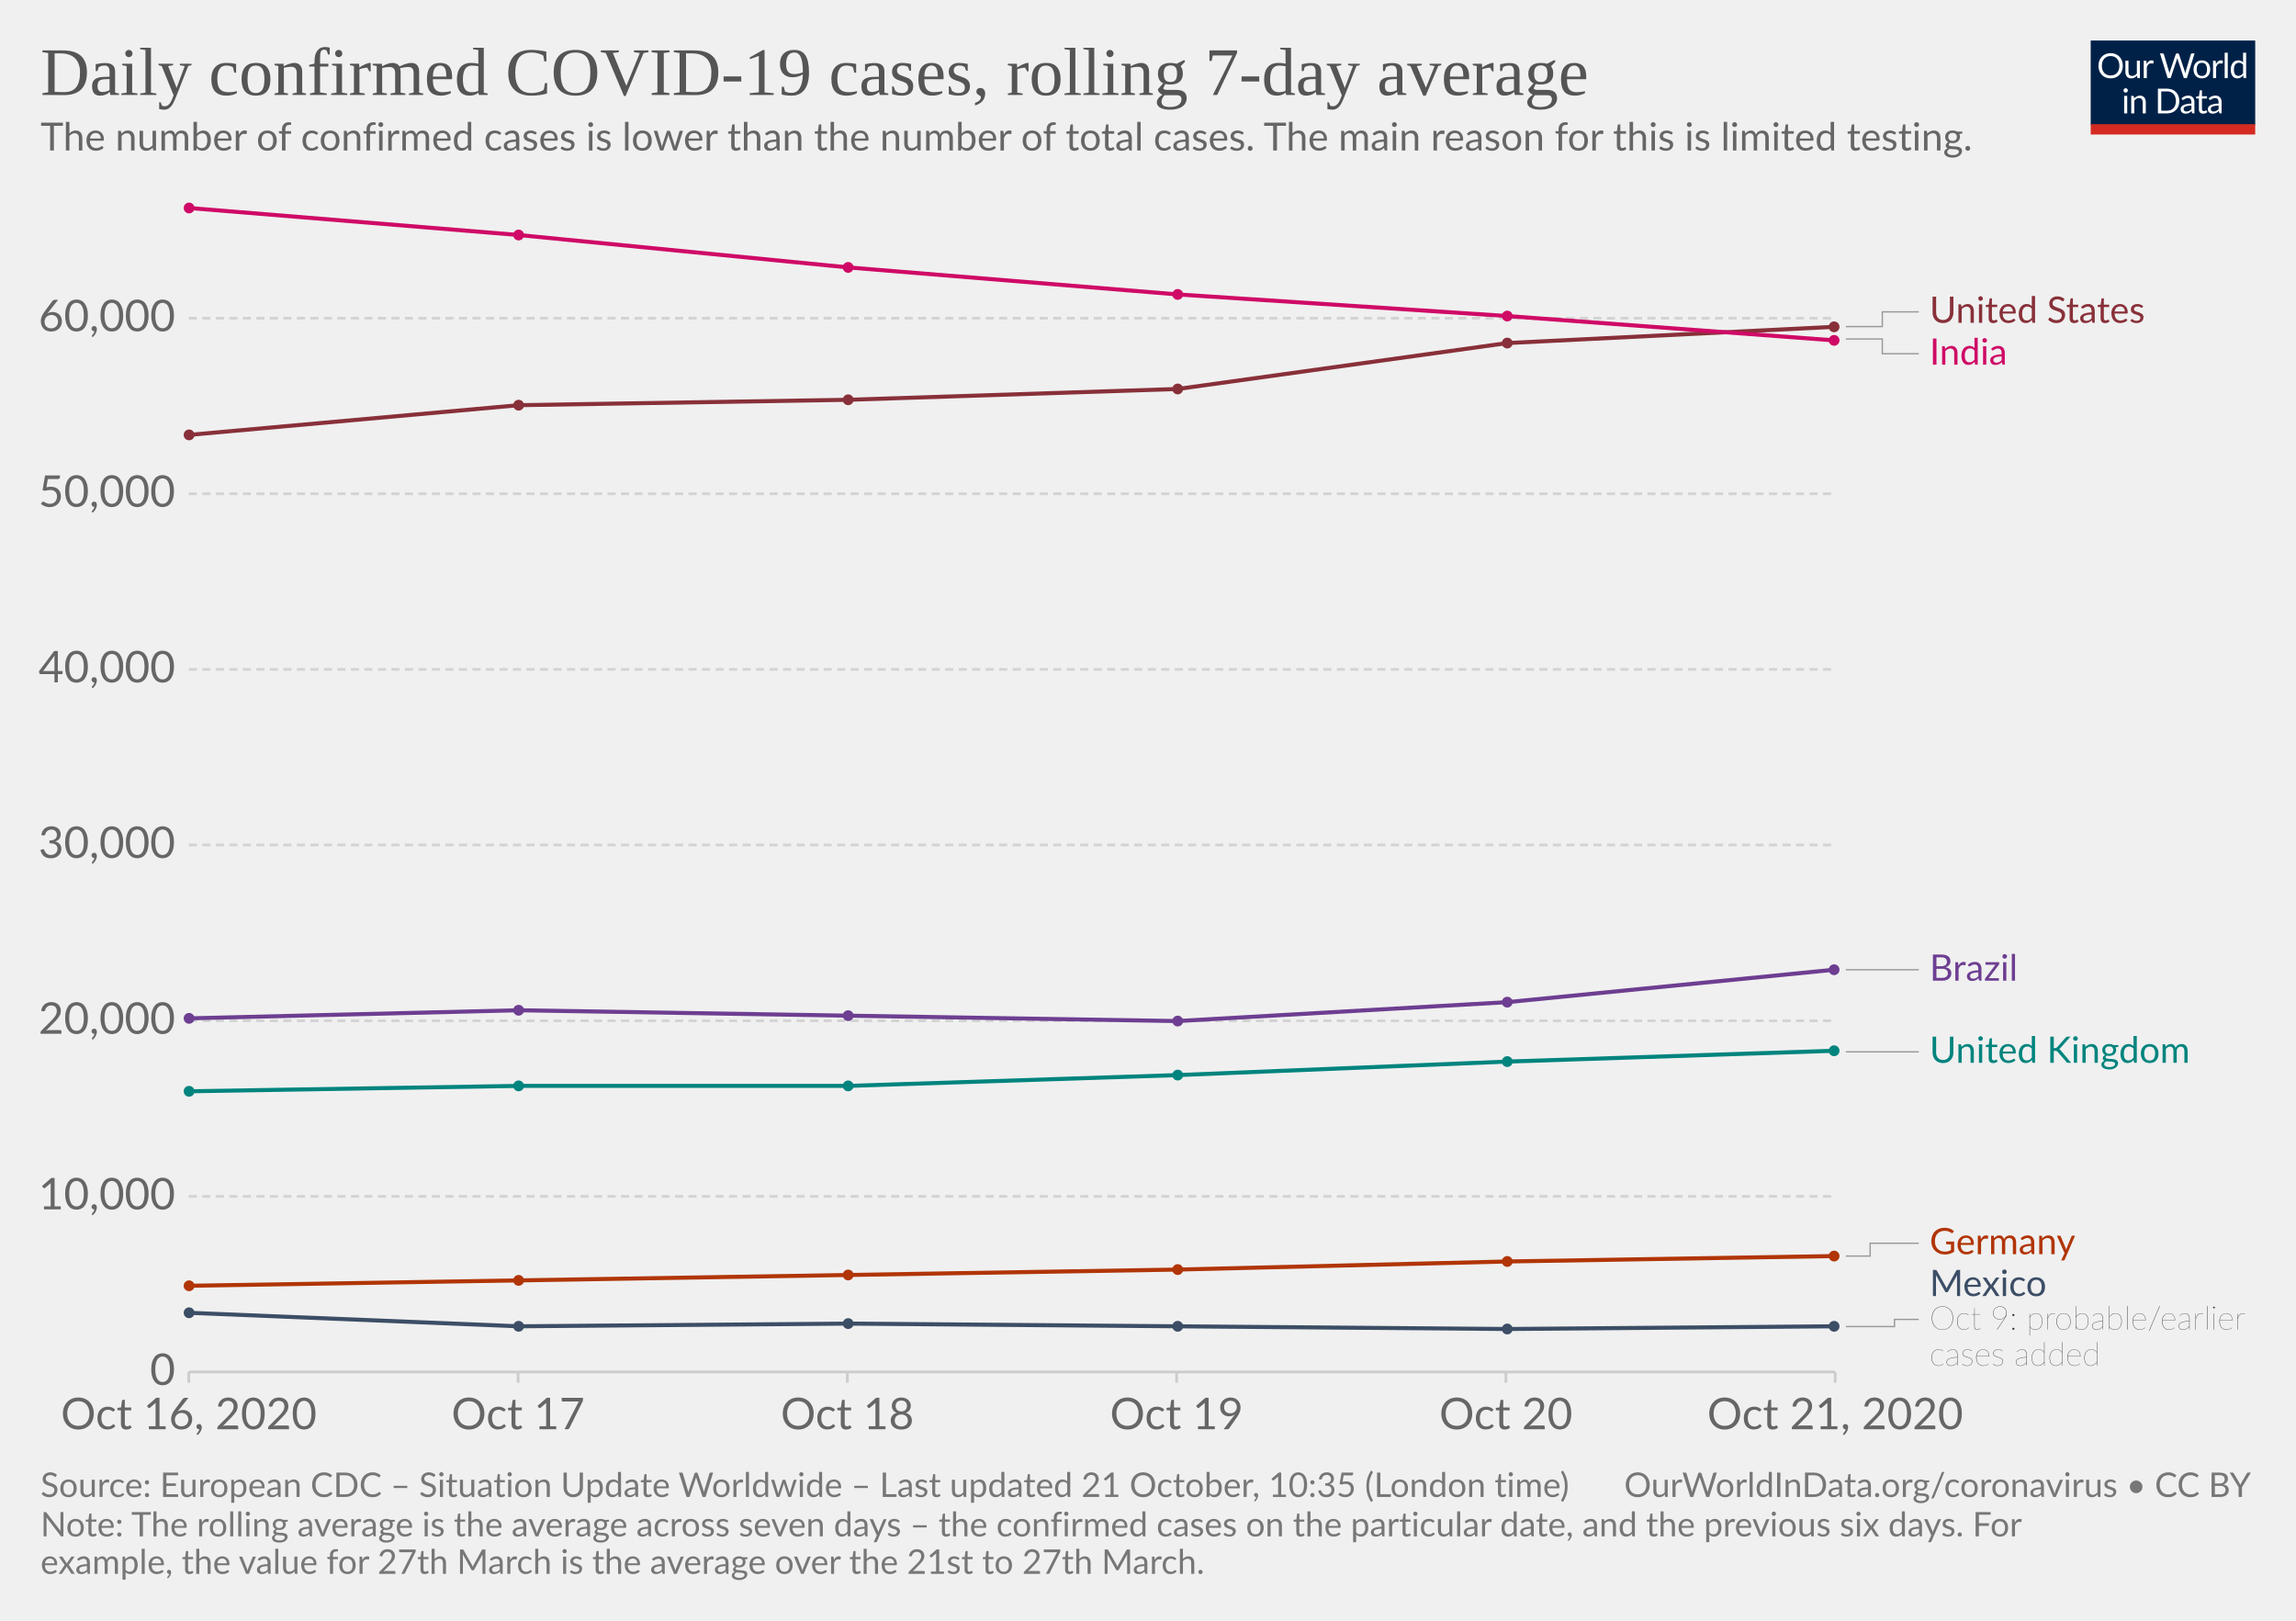
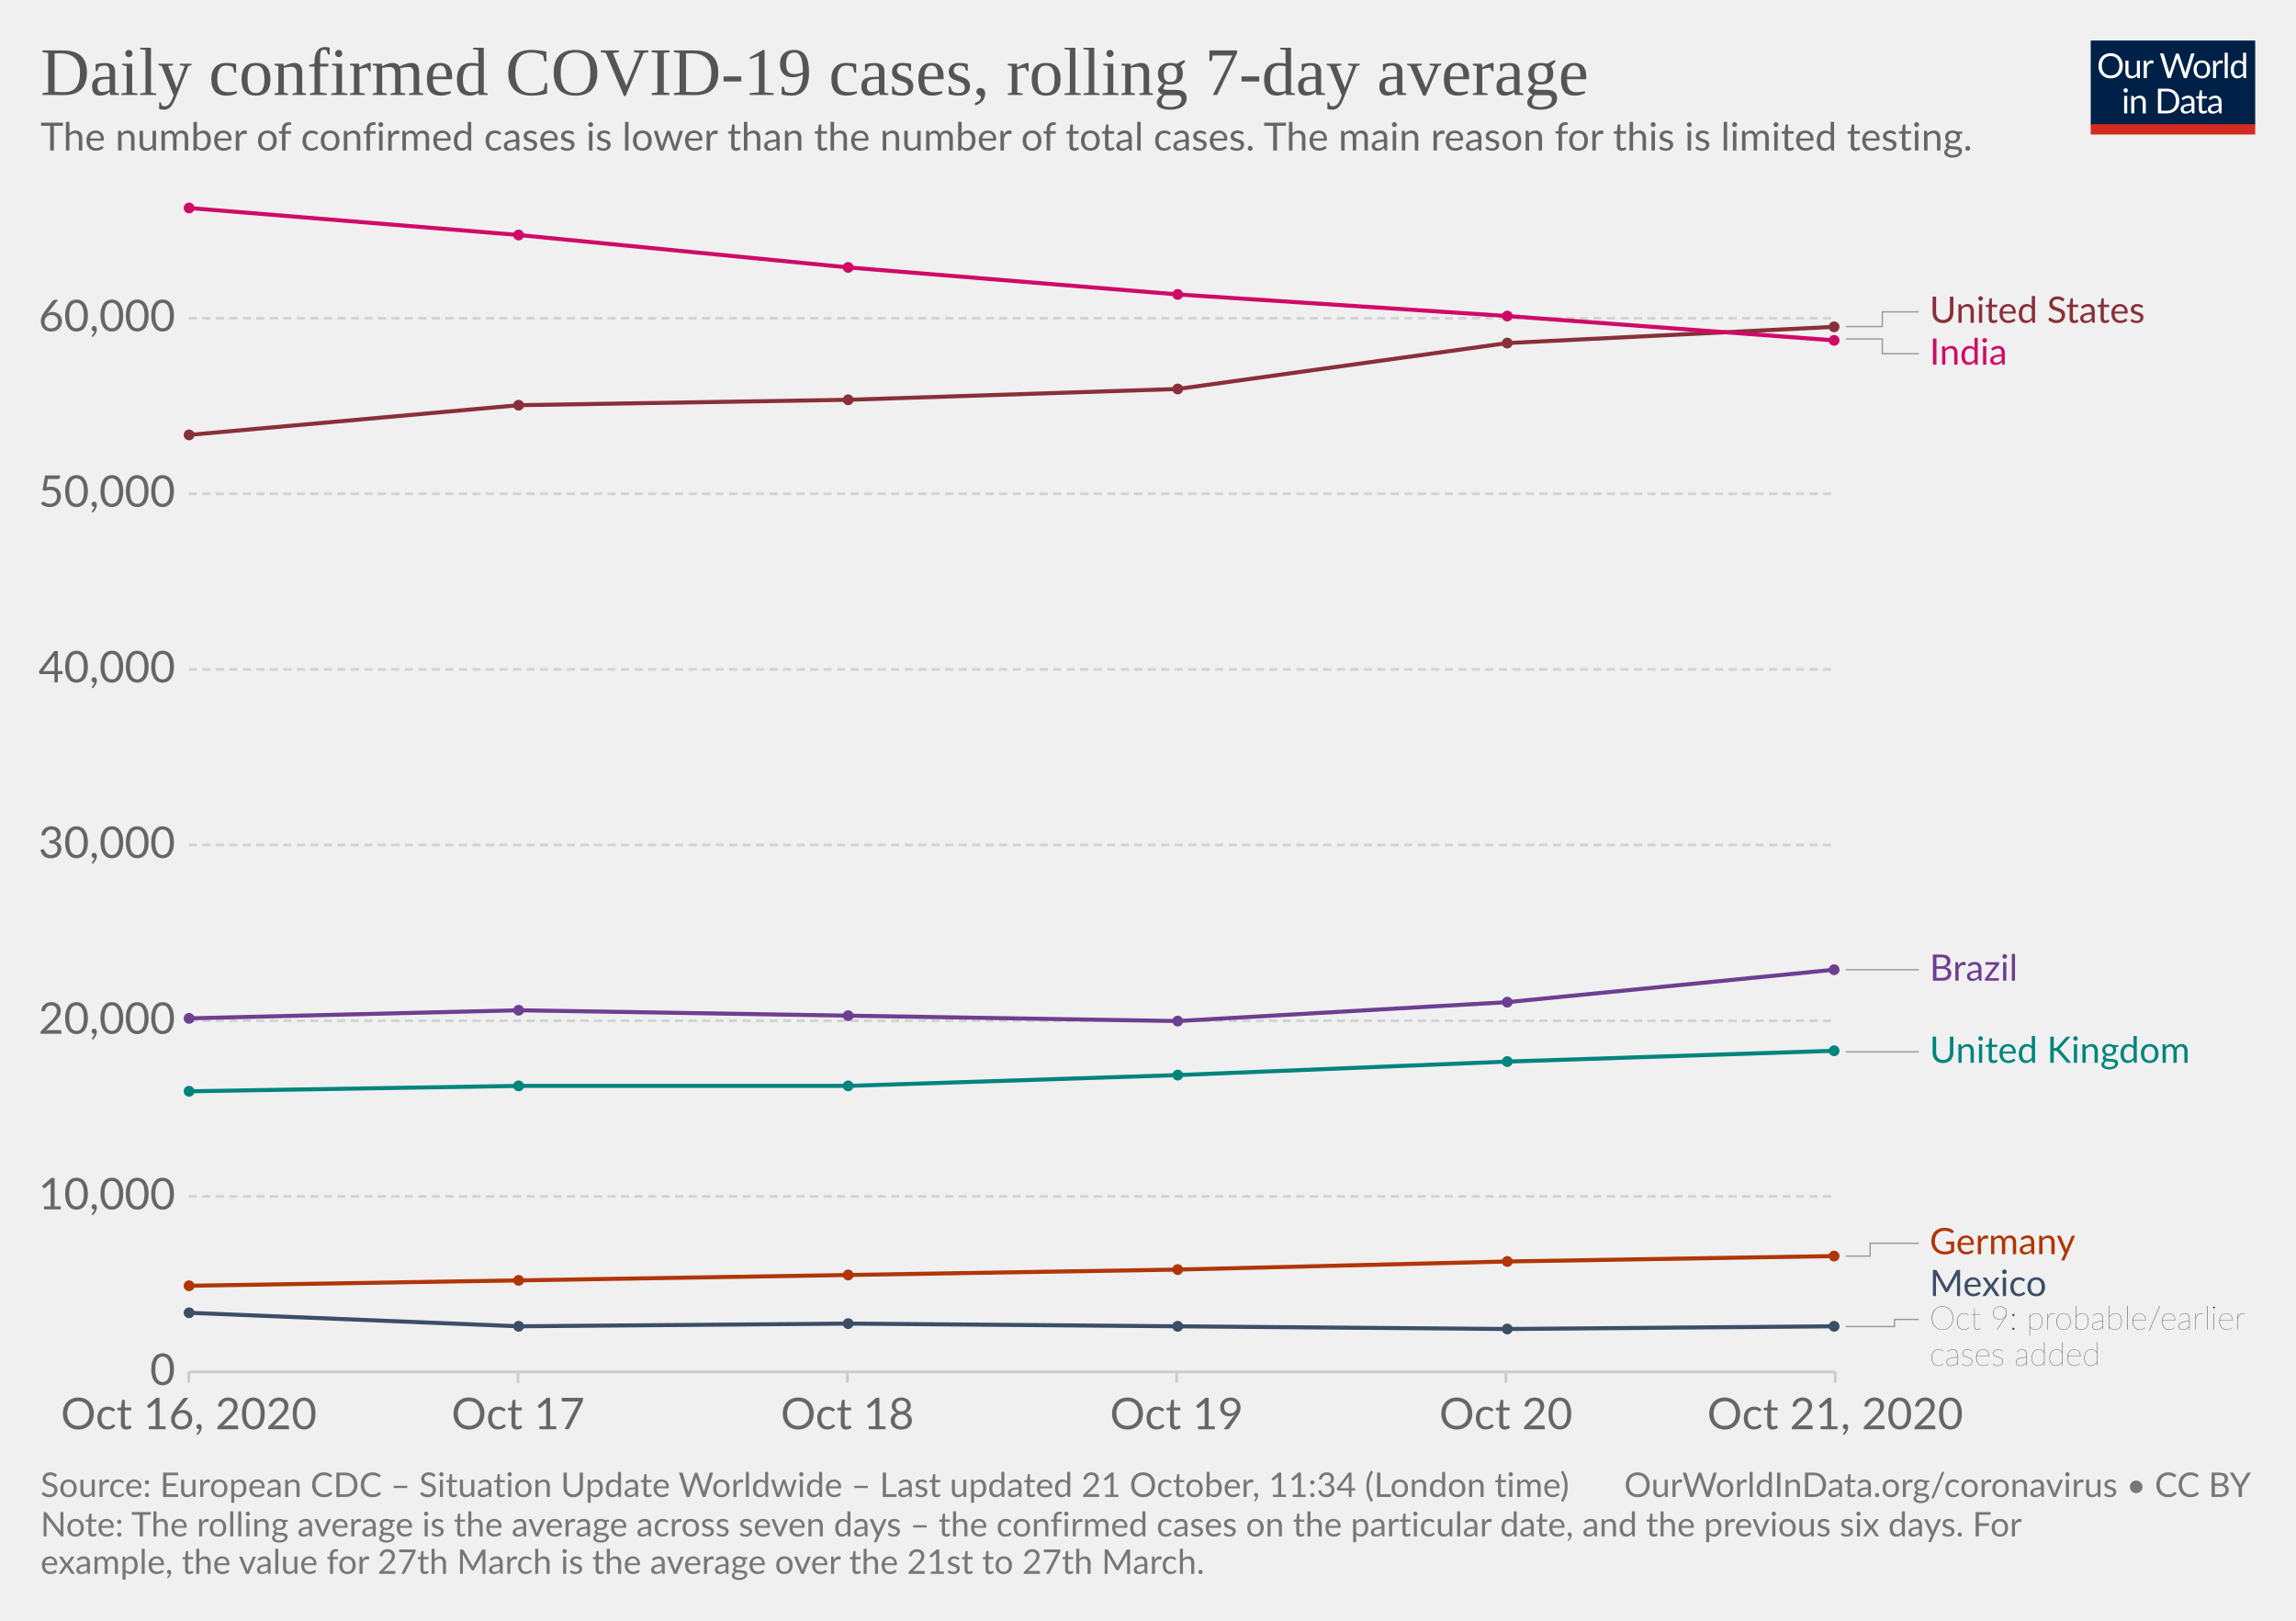
<svg xmlns="http://www.w3.org/2000/svg" version="1.1" style="background-color:#fff;-webkit-font-smoothing:antialiased" width="850" height="600" viewBox="0 0 850 600" font-family="Lato,'Helvetica Neue',Helvetica,Arial,sans-serif" font-size="18" text-rendering="optimizeLegibility">
  <g class="HeaderView">
    <g transform="matrix(.29 0 0 .29 774 15)">
      <svg width="210" height="120" viewBox="0 0 210 120" fill="none">
        <g clip-path="url(#clip0)">
          <path d="M0 0h210v107.89H0V0z" fill="#002147" />
          <path d="M40.98 32.25c0 2.36-.38 4.53-1.12 6.51a14.26 14.26 0 01-8.1 8.4c-1.9.78-4.02 1.17-6.34 1.17a16.6 16.6 0 01-6.33-1.17 14.31 14.31 0 01-8.08-8.4 18.29 18.29 0 01-1.12-6.51c0-2.36.38-4.53 1.12-6.5a14.32 14.32 0 018.07-8.44c1.92-.8 4.03-1.19 6.34-1.19 2.32 0 4.43.4 6.34 1.19 1.92.8 3.56 1.9 4.93 3.34a14.87 14.87 0 013.17 5.1 18.1 18.1 0 011.12 6.5zm-4.38 0c0-1.94-.26-3.68-.8-5.22a10.91 10.91 0 00-2.24-3.89 9.68 9.68 0 00-3.52-2.46 11.95 11.95 0 00-4.62-.86c-1.68 0-3.21.28-4.6.86a9.88 9.88 0 00-3.54 2.46 10.91 10.91 0 00-2.24 3.9c-.53 1.53-.8 3.27-.8 5.2 0 1.94.27 3.68.8 5.22a11.17 11.17 0 002.24 3.9 10.01 10.01 0 003.55 2.44c1.38.56 2.9.83 4.6.83 1.7 0 3.24-.27 4.61-.83a9.8 9.8 0 003.52-2.44 11.17 11.17 0 002.25-3.9c.53-1.54.8-3.28.8-5.21zm26.22-6.54V48H60.5c-.56 0-.9-.27-1.05-.81l-.31-2.4a12.45 12.45 0 01-3.26 2.6c-1.2.64-2.58.96-4.13.96-1.22 0-2.3-.2-3.24-.6a6.52 6.52 0 01-2.33-1.7 7.37 7.37 0 01-1.43-2.67c-.3-1.04-.46-2.2-.46-3.45V25.7h3.91v14.22c0 1.68.38 2.99 1.15 3.91.77.93 1.96 1.39 3.54 1.39 1.16 0 2.24-.27 3.23-.82a10.42 10.42 0 002.8-2.28V25.7h3.91zm8.61 4.47a9.94 9.94 0 012.6-3.56 5.64 5.64 0 013.76-1.3c.47 0 .92.05 1.34.15.44.1.83.27 1.17.49l-.3 2.92c-.09.37-.3.55-.66.55-.2 0-.5-.04-.9-.13a6.21 6.21 0 00-3.24.18c-.54.2-1.03.5-1.47.92-.42.4-.81.9-1.17 1.5-.33.58-.64 1.26-.92 2.02V48H67.7V25.71h2.25c.42 0 .72.08.88.25.16.16.27.44.33.83l.26 3.39zm61.16-13.7L122.75 48h-3.82l-7.99-24.05a21.95 21.95 0 01-.42-1.58 38.36 38.36 0 01-.44 1.58L102.05 48h-3.83L88.4 16.47h3.54c.38 0 .7.1.95.29.26.2.43.43.5.73l6.52 21.9c.1.4.2.83.28 1.28.1.46.2.94.29 1.46l.3-1.46c.12-.47.25-.9.38-1.27l7.41-21.91c.1-.25.26-.48.51-.69.27-.22.58-.33.95-.33h1.23c.38 0 .69.1.92.29.24.2.41.43.53.73l7.4 21.9a28.4 28.4 0 01.68 2.62 29.52 29.52 0 01.52-2.61l6.54-21.91c.07-.27.23-.5.48-.7.27-.21.58-.32.95-.32h3.32zm9.35 8.88c1.63 0 3.1.27 4.4.82a9.43 9.43 0 015.46 5.94c.5 1.4.74 2.98.74 4.73 0 1.76-.25 3.34-.74 4.75a9.43 9.43 0 01-5.46 5.92c-1.3.52-2.77.79-4.4.79-1.64 0-3.12-.27-4.44-.8a9.42 9.42 0 01-3.35-2.3c-.92-1-1.63-2.2-2.13-3.61-.49-1.41-.73-3-.73-4.75s.24-3.33.73-4.73c.5-1.43 1.2-2.64 2.13-3.63a9.4 9.4 0 013.35-2.31c1.32-.55 2.8-.82 4.44-.82zm0 19.89c2.2 0 3.84-.73 4.93-2.2 1.08-1.48 1.63-3.54 1.63-6.18 0-2.66-.55-4.72-1.63-6.2-1.09-1.49-2.73-2.23-4.93-2.23-1.12 0-2.09.2-2.93.57a5.7 5.7 0 00-2.06 1.65 7.5 7.5 0 00-1.24 2.67c-.26 1.04-.4 2.22-.4 3.54 0 2.64.55 4.7 1.64 6.18 1.1 1.47 2.76 2.2 4.99 2.2zm17.97-15.07a9.94 9.94 0 012.6-3.56 5.64 5.64 0 013.76-1.3c.47 0 .91.05 1.34.15.44.1.83.27 1.16.49l-.28 2.92c-.09.37-.31.55-.66.55-.2 0-.5-.04-.9-.13a6.2 6.2 0 00-3.24.18c-.54.2-1.03.5-1.47.92-.43.4-.82.9-1.17 1.5a13.1 13.1 0 00-.92 2.02V48h-3.94V25.71h2.24c.43 0 .72.08.88.25.17.16.28.44.33.83l.27 3.39zm15.04-14.59V48h-3.92V15.6h3.92zm19.55 15.43a6.22 6.22 0 00-2.38-2.05 6.7 6.7 0 00-2.86-.6c-2.07 0-3.66.75-4.77 2.23-1.12 1.48-1.68 3.6-1.68 6.33 0 1.46.13 2.7.38 3.74a7.29 7.29 0 001.1 2.56 4.35 4.35 0 001.78 1.45c.7.3 1.5.46 2.4.46 1.29 0 2.41-.3 3.36-.88a9.6 9.6 0 002.67-2.49V31.02zm3.91-15.43V48h-2.33c-.56 0-.9-.27-1.06-.81l-.35-2.71a12.13 12.13 0 01-3.25 2.77 8.28 8.28 0 01-4.23 1.06 7.31 7.31 0 01-6.14-2.9c-.73-.96-1.3-2.15-1.69-3.57a18.35 18.35 0 01.07-9.48 11.29 11.29 0 011.89-3.7 8.7 8.7 0 017.06-3.34 7.96 7.96 0 016.12 2.62V15.59h3.91zM46.61 70.71V93H42.7V70.71h3.91zm.84-7c0 .39-.08.75-.24 1.09a2.81 2.81 0 01-1.52 1.47 2.67 2.67 0 01-2.16 0 2.9 2.9 0 01-1.45-1.47 2.67 2.67 0 010-2.16c.15-.35.35-.65.6-.9.25-.27.53-.47.85-.62a2.67 2.67 0 012.16 0c.35.15.65.35.9.62.27.25.47.55.62.9.16.34.24.7.24 1.08zm7.97 10.24c.49-.54 1-1.04 1.54-1.48a9.85 9.85 0 013.66-1.84 8.96 8.96 0 015.43.35c.94.4 1.72.97 2.33 1.71a7.36 7.36 0 011.43 2.67c.32 1.04.49 2.19.49 3.45V93h-3.94V78.81c0-1.69-.4-3-1.17-3.92-.76-.93-1.93-1.4-3.5-1.4a6.6 6.6 0 00-3.25.83c-1 .56-1.92 1.31-2.77 2.27V93h-3.94V70.71h2.35c.56 0 .9.28 1.04.82l.3 2.42zm57.7 3.3c0 2.36-.37 4.5-1.11 6.44a14.3 14.3 0 01-3.17 4.98 14.1 14.1 0 01-4.93 3.2c-1.9.76-4.02 1.13-6.33 1.13H85.8V61.47h11.77c2.31 0 4.42.39 6.33 1.15a13.8 13.8 0 018.1 8.18 17.75 17.75 0 011.12 6.45zm-4.37 0c0-1.94-.26-3.67-.8-5.2a10.94 10.94 0 00-2.23-3.87 9.57 9.57 0 00-3.53-2.42 12.23 12.23 0 00-4.61-.83h-7.5v24.62h7.5c1.7 0 3.24-.28 4.61-.84a9.7 9.7 0 003.53-2.4 10.94 10.94 0 002.24-3.87c.53-1.53.8-3.26.8-5.2zm19.8 5.72c-1.8.06-3.34.2-4.62.44-1.26.22-2.3.51-3.1.88-.8.36-1.37.8-1.74 1.3-.35.5-.53 1.05-.53 1.67 0 .58.1 1.1.3 1.52a3 3 0 00.76 1.05c.34.27.73.46 1.17.6.45.11.94.17 1.45.17a7.28 7.28 0 003.5-.81 11.95 11.95 0 002.82-2.2v-4.62zm-12.65-9.11a12.73 12.73 0 013.98-2.66c1.43-.59 3-.88 4.73-.88 1.25 0 2.36.2 3.33.61a6.81 6.81 0 013.94 4.38c.33 1.04.5 2.19.5 3.43V93h-1.74a1.8 1.8 0 01-.88-.18c-.2-.13-.36-.38-.48-.74l-.44-2.12c-.59.55-1.16 1.03-1.72 1.46a9.48 9.48 0 01-3.74 1.7c-.69.15-1.46.23-2.3.23-.87 0-1.69-.12-2.45-.35a5.34 5.34 0 01-3.34-2.93 6.64 6.64 0 01-.49-2.64c0-.88.25-1.72.73-2.53a6.33 6.33 0 012.35-2.17c1.09-.63 2.5-1.15 4.25-1.54 1.75-.41 3.89-.65 6.42-.7v-1.75c0-1.73-.37-3.03-1.12-3.91-.75-.9-1.84-1.34-3.28-1.34-.97 0-1.78.12-2.44.37-.64.23-1.2.5-1.7.81l-1.23.82c-.33.23-.67.35-1 .35-.27 0-.5-.07-.69-.2a2.1 2.1 0 01-.48-.53l-.7-1.25zm27.67 19.5c-1.76 0-3.12-.5-4.07-1.48-.94-.98-1.41-2.4-1.41-4.25V74h-2.68a.9.9 0 01-.6-.2c-.16-.14-.24-.36-.24-.66v-1.56l3.65-.46.9-6.89a.9.9 0 01.29-.52.88.88 0 01.62-.22H142v7.67h6.44V74H142v13.38c0 .94.22 1.63.68 2.09.45.45 1.04.68 1.76.68a3.21 3.21 0 001.85-.53l.55-.35c.16-.12.3-.18.41-.18.2 0 .4.13.55.38l1.15 1.87a7.45 7.45 0 01-2.44 1.5c-.96.35-1.94.52-2.95.52zm19.68-10.4c-1.8.07-3.34.21-4.62.45-1.26.22-2.3.51-3.1.88-.8.36-1.37.8-1.74 1.3-.35.5-.53 1.05-.53 1.67 0 .58.1 1.1.3 1.52.18.42.44.77.76 1.05.34.27.73.46 1.17.6.45.11.94.17 1.45.17a7.3 7.3 0 003.5-.81 12.04 12.04 0 002.82-2.2v-4.62zm-12.65-9.1a12.72 12.72 0 013.99-2.66c1.42-.59 3-.88 4.72-.88 1.25 0 2.36.2 3.33.61a6.81 6.81 0 013.94 4.38c.33 1.04.5 2.19.5 3.43V93h-1.74a1.8 1.8 0 01-.88-.18c-.2-.13-.36-.38-.48-.74l-.44-2.12c-.59.55-1.16 1.03-1.72 1.46a9.48 9.48 0 01-3.74 1.7c-.69.15-1.46.23-2.3.23-.87 0-1.69-.12-2.45-.35a5.33 5.33 0 01-3.34-2.93 6.62 6.62 0 01-.49-2.64c0-.88.25-1.72.73-2.53a6.33 6.33 0 012.35-2.17c1.09-.63 2.5-1.15 4.25-1.54a31.2 31.2 0 016.42-.7v-1.75c0-1.73-.37-3.03-1.12-3.91-.75-.9-1.84-1.34-3.28-1.34-.97 0-1.78.12-2.44.37-.64.23-1.2.5-1.7.81-.46.3-.87.57-1.22.82-.34.23-.68.35-1.02.35-.26 0-.49-.07-.68-.2a1.88 1.88 0 01-.48-.53l-.7-1.25z" fill="#fff" />
          <path fill="#D42B21" d="M0 106.79h210V120H0z" />
        </g>
        <defs>
          <clipPath id="clip0">
            <path fill="#fff" d="M0 0h210v120H0z" />
          </clipPath>
        </defs>
      </svg>
    </g>
    <a href="https://ourworldindata.org/grapher/daily-covid-cases-7-day?tab=chart&amp;stackMode=absolute&amp;time=2020-10-16..latest&amp;region=World" target="_blank" rel="noopener" font-family="&quot;Playfair Display&quot;,Georgia,&quot;Times New Roman&quot;,serif">
      <text font-size="25.2" x="15" y="35.2" fill="#555">
        <tspan x="15" y="35.16">Daily confirmed COVID-19 cases, rolling 7-day average</tspan>
      </text>
    </a>
    <text font-size="14.4" x="15" y="55.7" fill="#666">
      <tspan x="15" y="55.72">The number of confirmed cases is lower than the number of total cases. The main reason for this is limited testing.</tspan>
    </text>
  </g>
  <g class="LineChart">
    <defs>
      <clipPath id="a">
        <path d="M59.9 0h830v905h-830z" />
      </clipPath>
    </defs>
    <g class="DualAxisView">
      <g class="HorizontalAxis">
        <path stroke="#ccc" d="M69.9 507.9v4M191.8 507.9v4M313.7 507.9v4M435.6 507.9v4M557.5 507.9v4M679.4 507.9v4" />
        <text x="69.9" y="529.1" fill="#666" text-anchor="middle" font-size="16.2">Oct 16, 2020</text>
        <text x="191.8" y="529.1" fill="#666" text-anchor="middle" font-size="16.2">Oct 17</text>
        <text x="313.7" y="529.1" fill="#666" text-anchor="middle" font-size="16.2">Oct 18</text>
        <text x="435.6" y="529.1" fill="#666" text-anchor="middle" font-size="16.2">Oct 19</text>
        <text x="557.5" y="529.1" fill="#666" text-anchor="middle" font-size="16.2">Oct 20</text>
        <text x="679.4" y="529.1" fill="#666" text-anchor="middle" font-size="16.2">Oct 21, 2020</text>
      </g>
      <g class="VerticalAxis" fill="#666" dominant-baseline="middle" text-anchor="end" font-size="16.2">
        <text x="64.9" y="507.9">0</text>
        <text x="64.9" y="442.9">10,000</text>
        <text x="64.9" y="377.9">20,000</text>
        <text x="64.9" y="312.8">30,000</text>
        <text x="64.9" y="247.8">40,000</text>
        <text x="64.9" y="182.8">50,000</text>
        <text x="64.9" y="117.8">60,000</text>
      </g>
      <g class="AxisGridLines horizontalLines">
        <path stroke="#ccc" d="M69.9 507.9h609.45" />
        <path stroke="#d3d3d3" stroke-dasharray="3,2" d="M69.9 442.9h609.45M69.9 377.9h609.45M69.9 312.8h609.45M69.9 247.8h609.45M69.9 182.8h609.45M69.9 117.8h609.45" />
      </g>
    </g>
    <g clip-path="url(#a)">
      <g class="LineLabels" cursor="pointer">
        <g class="legendMark">
          <g class="indicator">
            <path d="M683.35 120.9h13.5v-5.45h13.5" stroke="#999" stroke-width=".5" fill="none" />
          </g>
          <text font-size="13.5" x="714.4" y="119.5" fill="#883039">
            <tspan x="714.35" y="119.5">United States</tspan>
          </text>
        </g>
        <g class="legendMark">
          <g class="indicator">
            <path d="M683.35 125.5h13.5v5.45h13.5" stroke="#999" stroke-width=".5" fill="none" />
          </g>
          <text font-size="13.5" x="714.4" y="135" fill="#CF0A66">
            <tspan x="714.35" y="135">India</tspan>
          </text>
        </g>
        <g class="legendMark">
          <g class="indicator">
            <path d="M683.35 359h13.5v0h13.5" stroke="#999" stroke-width=".5" fill="none" />
          </g>
          <text font-size="13.5" x="714.4" y="363.1" fill="#6D3E91">
            <tspan x="714.35" y="363.05">Brazil</tspan>
          </text>
        </g>
        <g class="legendMark">
          <g class="indicator">
            <path d="M683.35 389.4h13.5v0h13.5" stroke="#999" stroke-width=".5" fill="none" />
          </g>
          <text font-size="13.5" x="714.4" y="393.4" fill="#00847E">
            <tspan x="714.35" y="393.45">United Kingdom</tspan>
          </text>
        </g>
        <g class="legendMark">
          <g class="indicator">
            <path d="M683.35 465h9v-4.75h18" stroke="#999" stroke-width=".5" fill="none" />
          </g>
          <text font-size="13.5" x="714.4" y="464.3" fill="#B13507">
            <tspan x="714.35" y="464.3">Germany</tspan>
          </text>
        </g>
        <g class="legendMark">
          <g class="indicator">
            <path d="M683.35 491.1h18v-2.65h9" stroke="#999" stroke-width=".5" fill="none" />
          </g>
          <text font-size="13.5" x="714.4" y="479.8" fill="#3C4E66">
            <tspan x="714.35" y="479.8">Mexico</tspan>
          </text>
          <text font-size="12.15" x="714.4" y="492.2" fill="#333" class="textAnnotation" font-weight="lighter">
            <tspan x="714.35" y="492.22">Oct 9: probable/earlier</tspan>
            <tspan x="714.35" y="505.58">cases added</tspan>
          </text>
        </g>
      </g>
      <g class="Lines">
        <g class="key-United-States_0">
          <path stroke="#883039" stroke-linecap="round" d="M70 161l122-11 122-2 122-4 122-17 121-6" fill="none" stroke-width="1.5" />
          <g fill="#883039">
            <circle cx="70" cy="161" r="2" />
            <circle cx="192" cy="150" r="2" />
            <circle cx="314" cy="148" r="2" />
            <circle cx="436" cy="144" r="2" />
            <circle cx="558" cy="127" r="2" />
            <circle cx="679" cy="121" r="2" />
          </g>
        </g>
        <g class="key-Brazil_0">
          <path stroke="#6D3E91" stroke-linecap="round" d="M70 377l122-3 122 2 122 2 122-7 121-12" fill="none" stroke-width="1.5" />
          <g fill="#6D3E91">
            <circle cx="70" cy="377" r="2" />
            <circle cx="192" cy="374" r="2" />
            <circle cx="314" cy="376" r="2" />
            <circle cx="436" cy="378" r="2" />
            <circle cx="558" cy="371" r="2" />
            <circle cx="679" cy="359" r="2" />
          </g>
        </g>
        <g class="key-United-Kingdom_0">
          <path stroke="#00847E" stroke-linecap="round" d="M70 404l122-2h122l122-4 122-5 121-4" fill="none" stroke-width="1.5" />
          <g fill="#00847E">
            <circle cx="70" cy="404" r="2" />
            <circle cx="192" cy="402" r="2" />
            <circle cx="314" cy="402" r="2" />
            <circle cx="436" cy="398" r="2" />
            <circle cx="558" cy="393" r="2" />
            <circle cx="679" cy="389" r="2" />
          </g>
        </g>
        <g class="key-Germany_0">
          <path stroke="#B13507" stroke-linecap="round" d="M70 476l122-2 122-2 122-2 122-3 121-2" fill="none" stroke-width="1.5" />
          <g fill="#B13507">
            <circle cx="70" cy="476" r="2" />
            <circle cx="192" cy="474" r="2" />
            <circle cx="314" cy="472" r="2" />
            <circle cx="436" cy="470" r="2" />
            <circle cx="558" cy="467" r="2" />
            <circle cx="679" cy="465" r="2" />
          </g>
        </g>
        <g class="key-Mexico_0">
          <path stroke="#3C4E66" stroke-linecap="round" d="M70 486l122 5 122-1 122 1 122 1 121-1" fill="none" stroke-width="1.5" />
          <g fill="#3C4E66">
            <circle cx="70" cy="486" r="2" />
            <circle cx="192" cy="491" r="2" />
            <circle cx="314" cy="490" r="2" />
            <circle cx="436" cy="491" r="2" />
            <circle cx="558" cy="492" r="2" />
            <circle cx="679" cy="491" r="2" />
          </g>
        </g>
        <g class="key-India_0">
          <path stroke="#CF0A66" stroke-linecap="round" d="M70 77l122 10 122 12 122 10 122 8 121 9" fill="none" stroke-width="1.5" />
          <g fill="#CF0A66">
            <circle cx="70" cy="77" r="2" />
            <circle cx="192" cy="87" r="2" />
            <circle cx="314" cy="99" r="2" />
            <circle cx="436" cy="109" r="2" />
            <circle cx="558" cy="117" r="2" />
            <circle cx="679" cy="126" r="2" />
          </g>
        </g>
      </g>
    </g>
  </g>
  <g class="SourcesFooter" fill="#777">
    <g class="clickable" fill="#777">
      <text font-size="12.6" x="15" y="554.2">
-         <tspan x="15" y="554.18">Source: European CDC – Situation Update Worldwide – Last updated 21 October, 10:35 (London time)</tspan>
+         <tspan x="15" y="554.18">Source: European CDC – Situation Update Worldwide – Last updated 21 October, 11:34 (London time)</tspan>
      </text>
    </g>
    <text font-size="12.6" x="15" y="568.8">
      <tspan x="15" y="568.78">Note: The rolling average is the average across seven days – the confirmed cases on the particular date, and the previous six days. For</tspan>
      <tspan x="15" y="582.64">example, the value for 27th March is the average over the 21st to 27th March.</tspan>
    </text>
    <text font-size="12.6" x="601.3" y="554.2">
      <tspan x="601.27" y="554.18">
        <a target="_blank" href="https://ourworldindata.org/coronavirus" fill="#777">OurWorldInData.org/coronavirus</a> • <a class="cclogo" href="http://creativecommons.org/licenses/by/4.0/deed.en_US" target="_blank" fill="#777">CC BY</a>
      </tspan>
    </text>
  </g>
</svg>
